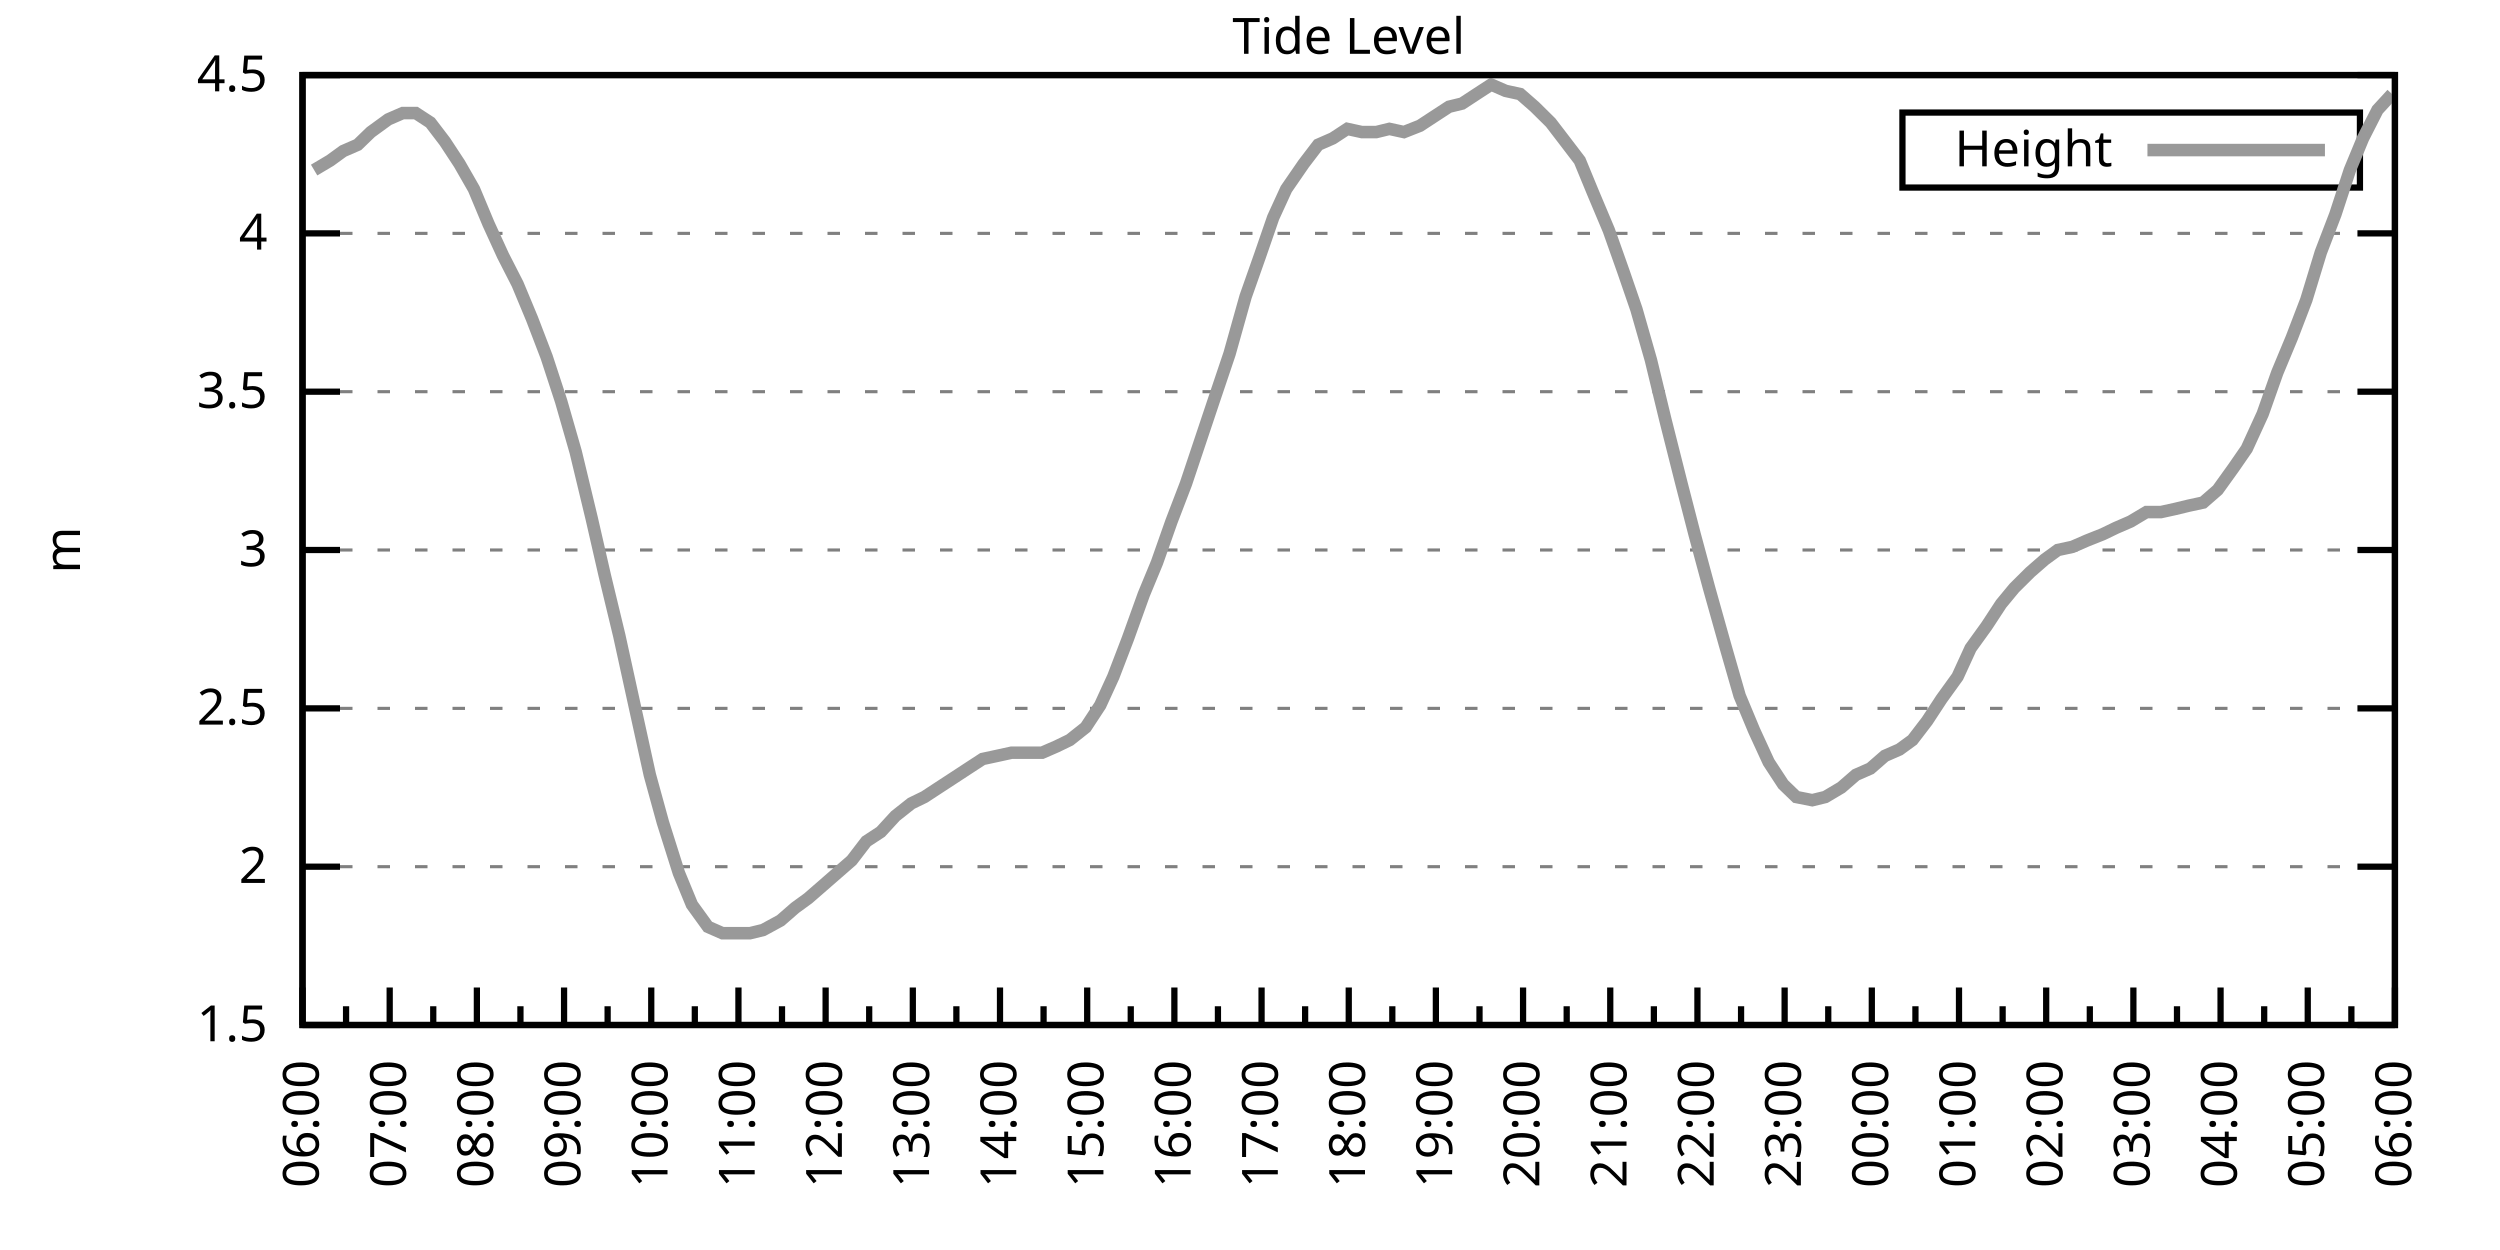
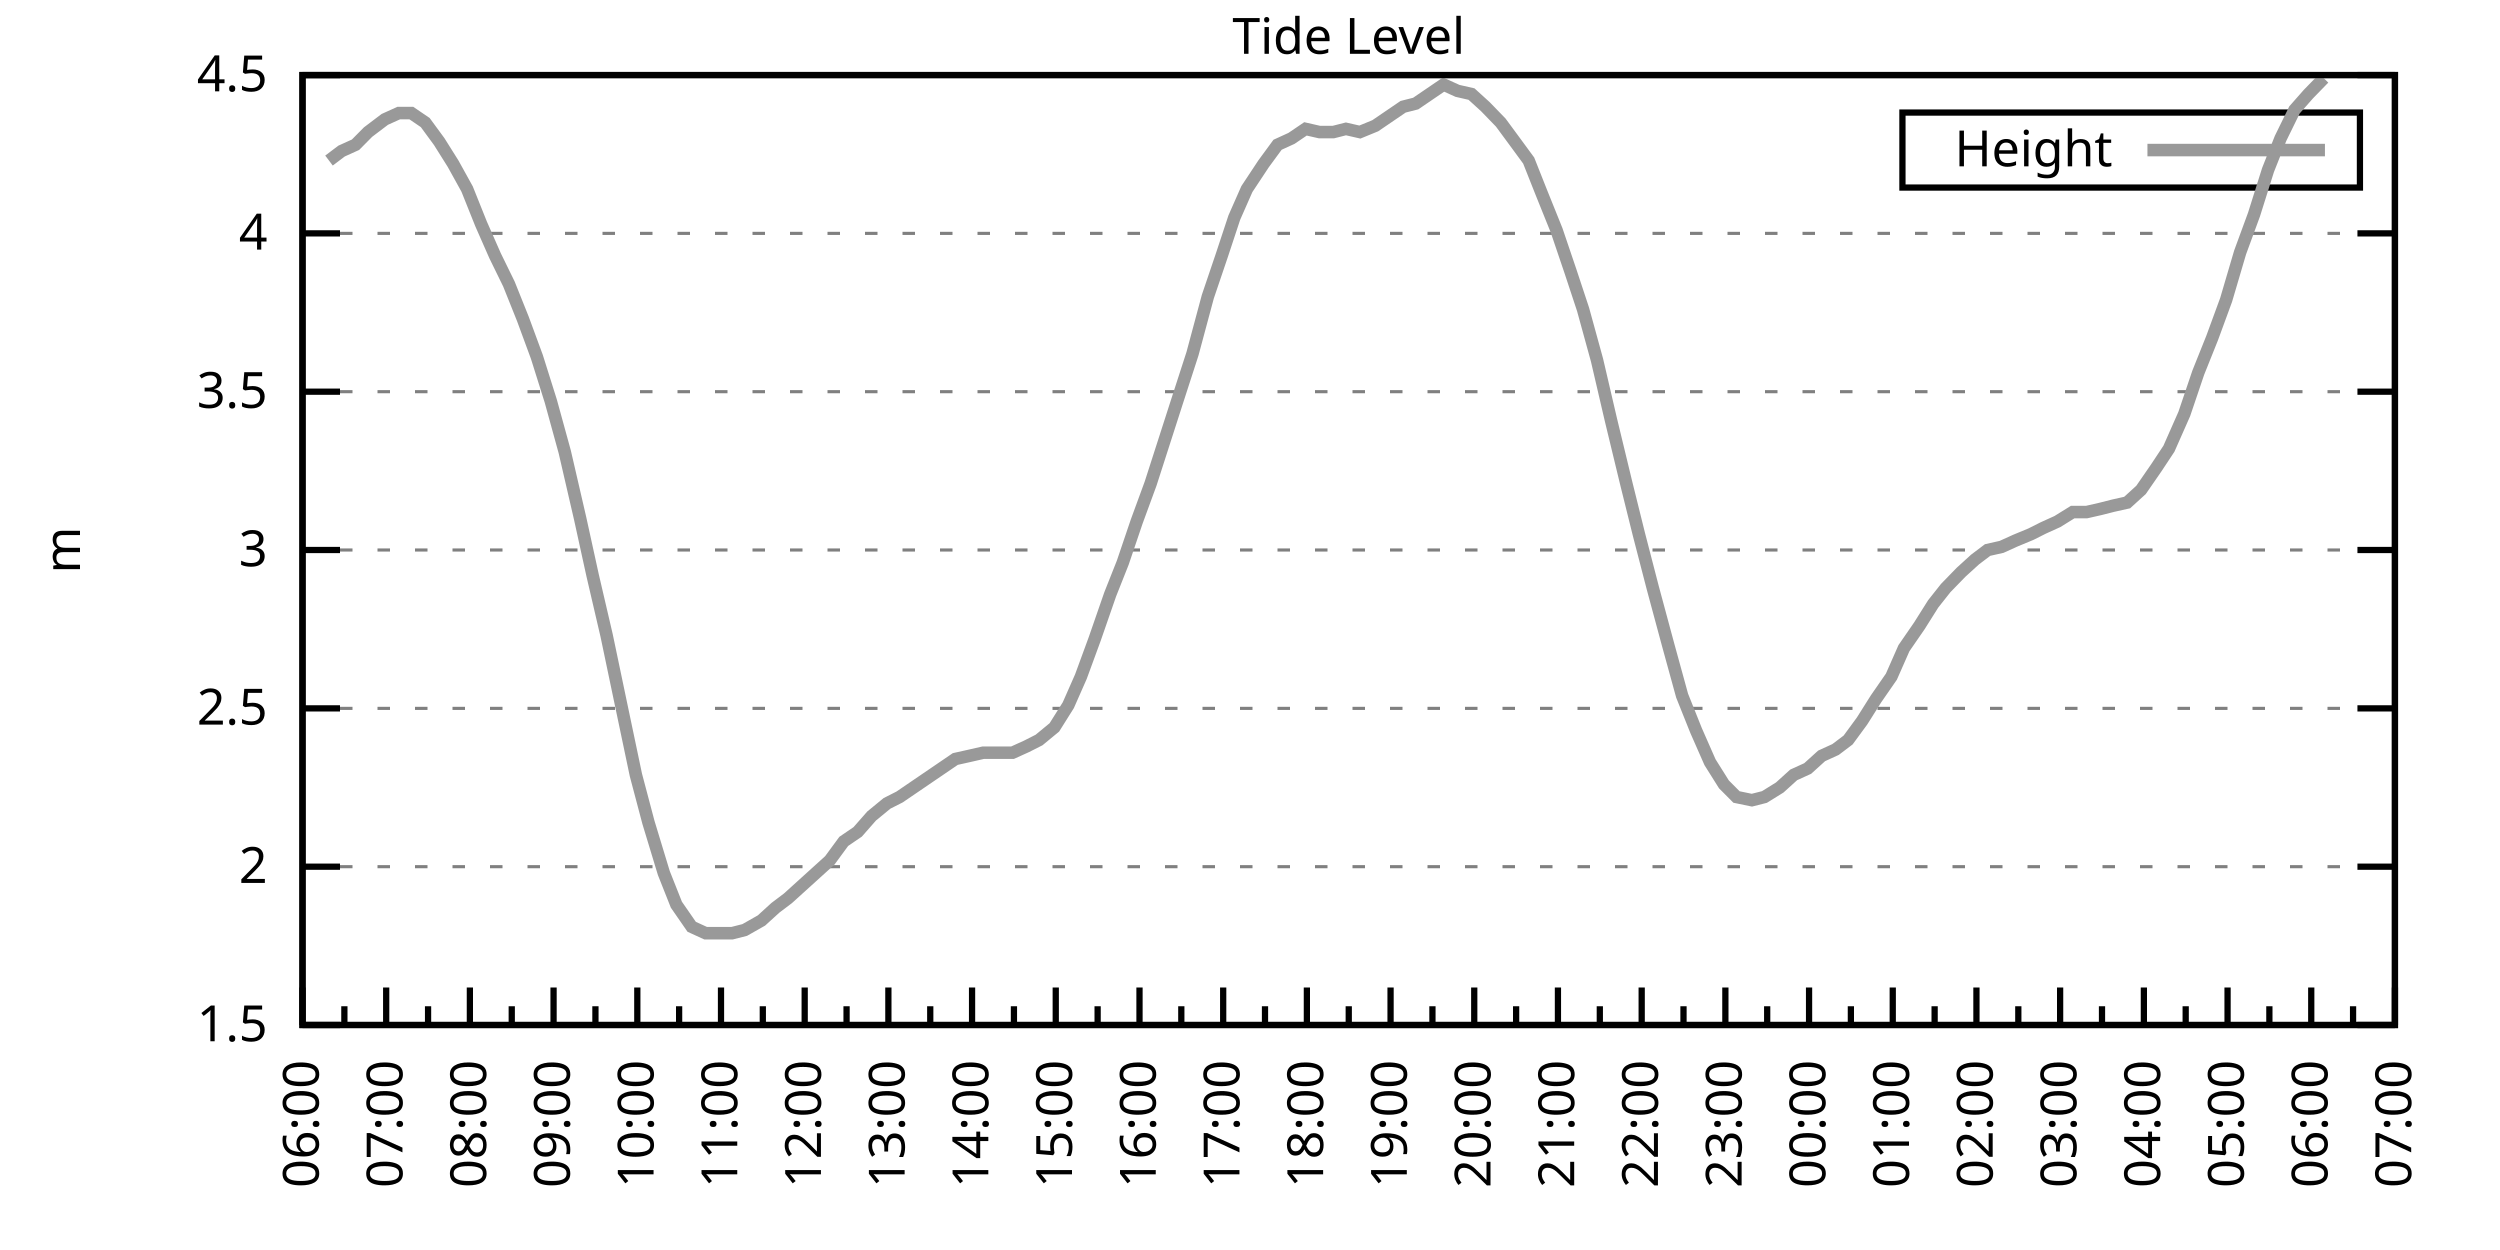
<svg xmlns="http://www.w3.org/2000/svg" xmlns:xlink="http://www.w3.org/1999/xlink" width="400" height="200" viewBox="0 0 400 200">
  <g id="gnuplot_canvas">
    <rect x="0" y="0" width="400" height="200" fill="none" />
    <defs>
      <circle id="gpDot" r="0.5" stroke-width="0.5" stroke="currentColor" />
      <path id="gpPt0" stroke-width="0.333" stroke="currentColor" d="M-1,0 h2 M0,-1 v2" />
      <path id="gpPt1" stroke-width="0.333" stroke="currentColor" d="M-1,-1 L1,1 M1,-1 L-1,1" />
      <path id="gpPt2" stroke-width="0.333" stroke="currentColor" d="M-1,0 L1,0 M0,-1 L0,1 M-1,-1 L1,1 M-1,1 L1,-1" />
      <rect id="gpPt3" stroke-width="0.333" stroke="currentColor" x="-1" y="-1" width="2" height="2" />
      <rect id="gpPt4" stroke-width="0.333" stroke="currentColor" fill="currentColor" x="-1" y="-1" width="2" height="2" />
      <circle id="gpPt5" stroke-width="0.333" stroke="currentColor" cx="0" cy="0" r="1" />
      <use xlink:href="#gpPt5" id="gpPt6" fill="currentColor" stroke="none" />
      <path id="gpPt7" stroke-width="0.333" stroke="currentColor" d="M0,-1.33 L-1.33,0.67 L1.33,0.67 z" />
      <use xlink:href="#gpPt7" id="gpPt8" fill="currentColor" stroke="none" />
      <use xlink:href="#gpPt7" id="gpPt9" stroke="currentColor" transform="rotate(180)" />
      <use xlink:href="#gpPt9" id="gpPt10" fill="currentColor" stroke="none" />
      <use xlink:href="#gpPt3" id="gpPt11" stroke="currentColor" transform="rotate(45)" />
      <use xlink:href="#gpPt11" id="gpPt12" fill="currentColor" stroke="none" />
      <path id="gpPt13" stroke-width="0.333" stroke="currentColor" d="M0,1.330 L1.265,0.411 L0.782,-1.067 L-0.782,-1.076 L-1.265,0.411 z" />
      <use xlink:href="#gpPt13" id="gpPt14" fill="currentColor" stroke="none" />
      <filter id="textbox" filterUnits="objectBoundingBox" x="0" y="0" height="1" width="1">
        <feFlood flood-color="white" flood-opacity="1" result="bgnd" />
        <feComposite in="SourceGraphic" in2="bgnd" operator="atop" />
      </filter>
      <filter id="greybox" filterUnits="objectBoundingBox" x="0" y="0" height="1" width="1">
        <feFlood flood-color="lightgrey" flood-opacity="1" result="grey" />
        <feComposite in="SourceGraphic" in2="grey" operator="atop" />
      </filter>
    </defs>
    <g fill="none" color="white" stroke="currentColor" stroke-width="1.00" stroke-linecap="butt" stroke-linejoin="miter">
</g>
    <g fill="none" color="black" stroke="currentColor" stroke-width="1.00" stroke-linecap="butt" stroke-linejoin="miter">
      <g stroke="none" shape-rendering="crispEdges">
        <polygon fill="rgb(255, 255, 255)" points="48.40,164.00 383.18,164.00 383.18,12.02 48.40,12.02 " />
      </g>
    </g>
    <g fill="none" color="black" stroke="currentColor" stroke-width="1.00" stroke-linecap="butt" stroke-linejoin="miter">
</g>
    <g fill="none" color="black" stroke="black" stroke-width="0.50" stroke-linecap="butt" stroke-linejoin="miter">
</g>
    <g fill="none" color="gray" stroke="currentColor" stroke-width="0.50" stroke-linecap="butt" stroke-linejoin="miter">
      <path stroke="gray" stroke-dasharray="2,4" class="gridline" d="M48.40,164.00 L383.19,164.00  " />
    </g>
    <g fill="none" color="gray" stroke="gray" stroke-width="1.00" stroke-linecap="butt" stroke-linejoin="miter">
</g>
    <g fill="none" color="black" stroke="currentColor" stroke-width="1.00" stroke-linecap="butt" stroke-linejoin="miter">
      <path stroke="black" d="M48.40,164.00 L54.40,164.00 M383.19,164.00 L377.19,164.00  " />
      <g transform="translate(42.80,166.60)" stroke="none" fill="black" font-family="Sans" font-size="8.00" text-anchor="end">
        <text>
          <tspan font-family="Sans"> 1.5</tspan>
        </text>
      </g>
    </g>
    <g fill="none" color="black" stroke="currentColor" stroke-width="1.00" stroke-linecap="butt" stroke-linejoin="miter">
</g>
    <g fill="none" color="black" stroke="black" stroke-width="0.50" stroke-linecap="butt" stroke-linejoin="miter">
</g>
    <g fill="none" color="gray" stroke="currentColor" stroke-width="0.50" stroke-linecap="butt" stroke-linejoin="miter">
      <path stroke="gray" stroke-dasharray="2,4" class="gridline" d="M48.40,138.67 L383.19,138.67  " />
    </g>
    <g fill="none" color="gray" stroke="gray" stroke-width="1.00" stroke-linecap="butt" stroke-linejoin="miter">
</g>
    <g fill="none" color="black" stroke="currentColor" stroke-width="1.00" stroke-linecap="butt" stroke-linejoin="miter">
      <path stroke="black" d="M48.40,138.67 L54.40,138.67 M383.19,138.67 L377.19,138.67  " />
      <g transform="translate(42.80,141.27)" stroke="none" fill="black" font-family="Sans" font-size="8.00" text-anchor="end">
        <text>
          <tspan font-family="Sans"> 2</tspan>
        </text>
      </g>
    </g>
    <g fill="none" color="black" stroke="currentColor" stroke-width="1.00" stroke-linecap="butt" stroke-linejoin="miter">
</g>
    <g fill="none" color="black" stroke="black" stroke-width="0.50" stroke-linecap="butt" stroke-linejoin="miter">
</g>
    <g fill="none" color="gray" stroke="currentColor" stroke-width="0.50" stroke-linecap="butt" stroke-linejoin="miter">
      <path stroke="gray" stroke-dasharray="2,4" class="gridline" d="M48.40,113.34 L383.19,113.34  " />
    </g>
    <g fill="none" color="gray" stroke="gray" stroke-width="1.00" stroke-linecap="butt" stroke-linejoin="miter">
</g>
    <g fill="none" color="black" stroke="currentColor" stroke-width="1.00" stroke-linecap="butt" stroke-linejoin="miter">
      <path stroke="black" d="M48.40,113.34 L54.40,113.34 M383.19,113.34 L377.19,113.34  " />
      <g transform="translate(42.80,115.94)" stroke="none" fill="black" font-family="Sans" font-size="8.00" text-anchor="end">
        <text>
          <tspan font-family="Sans"> 2.5</tspan>
        </text>
      </g>
    </g>
    <g fill="none" color="black" stroke="currentColor" stroke-width="1.00" stroke-linecap="butt" stroke-linejoin="miter">
</g>
    <g fill="none" color="black" stroke="black" stroke-width="0.50" stroke-linecap="butt" stroke-linejoin="miter">
</g>
    <g fill="none" color="gray" stroke="currentColor" stroke-width="0.50" stroke-linecap="butt" stroke-linejoin="miter">
      <path stroke="gray" stroke-dasharray="2,4" class="gridline" d="M48.40,88.00 L383.19,88.00  " />
    </g>
    <g fill="none" color="gray" stroke="gray" stroke-width="1.00" stroke-linecap="butt" stroke-linejoin="miter">
</g>
    <g fill="none" color="black" stroke="currentColor" stroke-width="1.00" stroke-linecap="butt" stroke-linejoin="miter">
      <path stroke="black" d="M48.40,88.00 L54.40,88.00 M383.19,88.00 L377.19,88.00  " />
      <g transform="translate(42.80,90.60)" stroke="none" fill="black" font-family="Sans" font-size="8.00" text-anchor="end">
        <text>
          <tspan font-family="Sans"> 3</tspan>
        </text>
      </g>
    </g>
    <g fill="none" color="black" stroke="currentColor" stroke-width="1.00" stroke-linecap="butt" stroke-linejoin="miter">
</g>
    <g fill="none" color="black" stroke="black" stroke-width="0.50" stroke-linecap="butt" stroke-linejoin="miter">
</g>
    <g fill="none" color="gray" stroke="currentColor" stroke-width="0.50" stroke-linecap="butt" stroke-linejoin="miter">
      <path stroke="gray" stroke-dasharray="2,4" class="gridline" d="M48.40,62.67 L383.19,62.67  " />
    </g>
    <g fill="none" color="gray" stroke="gray" stroke-width="1.00" stroke-linecap="butt" stroke-linejoin="miter">
</g>
    <g fill="none" color="black" stroke="currentColor" stroke-width="1.00" stroke-linecap="butt" stroke-linejoin="miter">
      <path stroke="black" d="M48.40,62.67 L54.40,62.67 M383.19,62.67 L377.19,62.67  " />
      <g transform="translate(42.80,65.27)" stroke="none" fill="black" font-family="Sans" font-size="8.00" text-anchor="end">
        <text>
          <tspan font-family="Sans"> 3.5</tspan>
        </text>
      </g>
    </g>
    <g fill="none" color="black" stroke="currentColor" stroke-width="1.00" stroke-linecap="butt" stroke-linejoin="miter">
</g>
    <g fill="none" color="black" stroke="black" stroke-width="0.50" stroke-linecap="butt" stroke-linejoin="miter">
</g>
    <g fill="none" color="gray" stroke="currentColor" stroke-width="0.50" stroke-linecap="butt" stroke-linejoin="miter">
      <path stroke="gray" stroke-dasharray="2,4" class="gridline" d="M48.40,37.34 L383.19,37.34  " />
    </g>
    <g fill="none" color="gray" stroke="gray" stroke-width="1.00" stroke-linecap="butt" stroke-linejoin="miter">
</g>
    <g fill="none" color="black" stroke="currentColor" stroke-width="1.00" stroke-linecap="butt" stroke-linejoin="miter">
      <path stroke="black" d="M48.40,37.34 L54.40,37.34 M383.19,37.34 L377.19,37.34  " />
      <g transform="translate(42.80,39.94)" stroke="none" fill="black" font-family="Sans" font-size="8.00" text-anchor="end">
        <text>
          <tspan font-family="Sans"> 4</tspan>
        </text>
      </g>
    </g>
    <g fill="none" color="black" stroke="currentColor" stroke-width="1.00" stroke-linecap="butt" stroke-linejoin="miter">
</g>
    <g fill="none" color="black" stroke="black" stroke-width="0.50" stroke-linecap="butt" stroke-linejoin="miter">
</g>
    <g fill="none" color="gray" stroke="currentColor" stroke-width="0.50" stroke-linecap="butt" stroke-linejoin="miter">
      <path stroke="gray" stroke-dasharray="2,4" class="gridline" d="M48.40,12.01 L383.19,12.01  " />
    </g>
    <g fill="none" color="gray" stroke="gray" stroke-width="1.00" stroke-linecap="butt" stroke-linejoin="miter">
</g>
    <g fill="none" color="black" stroke="currentColor" stroke-width="1.00" stroke-linecap="butt" stroke-linejoin="miter">
      <path stroke="black" d="M48.40,12.01 L54.40,12.01 M383.19,12.01 L377.19,12.01  " />
      <g transform="translate(42.80,14.61)" stroke="none" fill="black" font-family="Sans" font-size="8.00" text-anchor="end">
        <text>
          <tspan font-family="Sans"> 4.5</tspan>
        </text>
      </g>
    </g>
    <g fill="none" color="black" stroke="currentColor" stroke-width="1.00" stroke-linecap="butt" stroke-linejoin="miter">
      <path stroke="black" d="M48.40,164.00 L48.40,158.00  " />
      <g transform="translate(51.00,169.60) rotate(270)" stroke="none" fill="black" font-family="Sans" font-size="8.00" text-anchor="end">
        <text>
          <tspan font-family="Sans">06:00</tspan>
        </text>
      </g>
    </g>
    <g fill="none" color="black" stroke="currentColor" stroke-width="1.00" stroke-linecap="butt" stroke-linejoin="miter">
-       <path stroke="black" d="M55.37,164.00 L55.37,161.00 M62.35,164.00 L62.35,158.00  " />
-       <g transform="translate(64.95,169.60) rotate(270)" stroke="none" fill="black" font-family="Sans" font-size="8.00" text-anchor="end">
+       <path stroke="black" d="M55.10,164.00 L55.10,161.00 M61.79,164.00 L61.79,158.00  " />
+       <g transform="translate(64.39,169.60) rotate(270)" stroke="none" fill="black" font-family="Sans" font-size="8.00" text-anchor="end">
        <text>
          <tspan font-family="Sans">07:00</tspan>
        </text>
      </g>
    </g>
    <g fill="none" color="black" stroke="currentColor" stroke-width="1.00" stroke-linecap="butt" stroke-linejoin="miter">
-       <path stroke="black" d="M69.32,164.00 L69.32,161.00 M76.30,164.00 L76.30,158.00  " />
-       <g transform="translate(78.90,169.60) rotate(270)" stroke="none" fill="black" font-family="Sans" font-size="8.00" text-anchor="end">
+       <path stroke="black" d="M68.49,164.00 L68.49,161.00 M75.18,164.00 L75.18,158.00  " />
+       <g transform="translate(77.78,169.60) rotate(270)" stroke="none" fill="black" font-family="Sans" font-size="8.00" text-anchor="end">
        <text>
          <tspan font-family="Sans">08:00</tspan>
        </text>
      </g>
    </g>
    <g fill="none" color="black" stroke="currentColor" stroke-width="1.00" stroke-linecap="butt" stroke-linejoin="miter">
-       <path stroke="black" d="M83.27,164.00 L83.27,161.00 M90.25,164.00 L90.25,158.00  " />
-       <g transform="translate(92.85,169.60) rotate(270)" stroke="none" fill="black" font-family="Sans" font-size="8.00" text-anchor="end">
+       <path stroke="black" d="M81.88,164.00 L81.88,161.00 M88.57,164.00 L88.57,158.00  " />
+       <g transform="translate(91.17,169.60) rotate(270)" stroke="none" fill="black" font-family="Sans" font-size="8.00" text-anchor="end">
        <text>
          <tspan font-family="Sans">09:00</tspan>
        </text>
      </g>
    </g>
    <g fill="none" color="black" stroke="currentColor" stroke-width="1.00" stroke-linecap="butt" stroke-linejoin="miter">
-       <path stroke="black" d="M97.22,164.00 L97.22,161.00 M104.20,164.00 L104.20,158.00  " />
-       <g transform="translate(106.80,169.60) rotate(270)" stroke="none" fill="black" font-family="Sans" font-size="8.00" text-anchor="end">
+       <path stroke="black" d="M95.27,164.00 L95.27,161.00 M101.97,164.00 L101.97,158.00  " />
+       <g transform="translate(104.57,169.60) rotate(270)" stroke="none" fill="black" font-family="Sans" font-size="8.00" text-anchor="end">
        <text>
          <tspan font-family="Sans">10:00</tspan>
        </text>
      </g>
    </g>
    <g fill="none" color="black" stroke="currentColor" stroke-width="1.00" stroke-linecap="butt" stroke-linejoin="miter">
-       <path stroke="black" d="M111.17,164.00 L111.17,161.00 M118.15,164.00 L118.15,158.00  " />
-       <g transform="translate(120.75,169.60) rotate(270)" stroke="none" fill="black" font-family="Sans" font-size="8.00" text-anchor="end">
+       <path stroke="black" d="M108.66,164.00 L108.66,161.00 M115.36,164.00 L115.36,158.00  " />
+       <g transform="translate(117.96,169.60) rotate(270)" stroke="none" fill="black" font-family="Sans" font-size="8.00" text-anchor="end">
        <text>
          <tspan font-family="Sans">11:00</tspan>
        </text>
      </g>
    </g>
    <g fill="none" color="black" stroke="currentColor" stroke-width="1.00" stroke-linecap="butt" stroke-linejoin="miter">
-       <path stroke="black" d="M125.12,164.00 L125.12,161.00 M132.10,164.00 L132.10,158.00  " />
-       <g transform="translate(134.70,169.60) rotate(270)" stroke="none" fill="black" font-family="Sans" font-size="8.00" text-anchor="end">
+       <path stroke="black" d="M122.05,164.00 L122.05,161.00 M128.75,164.00 L128.75,158.00  " />
+       <g transform="translate(131.35,169.60) rotate(270)" stroke="none" fill="black" font-family="Sans" font-size="8.00" text-anchor="end">
        <text>
          <tspan font-family="Sans">12:00</tspan>
        </text>
      </g>
    </g>
    <g fill="none" color="black" stroke="currentColor" stroke-width="1.00" stroke-linecap="butt" stroke-linejoin="miter">
-       <path stroke="black" d="M139.07,164.00 L139.07,161.00 M146.05,164.00 L146.05,158.00  " />
-       <g transform="translate(148.65,169.60) rotate(270)" stroke="none" fill="black" font-family="Sans" font-size="8.00" text-anchor="end">
+       <path stroke="black" d="M135.45,164.00 L135.45,161.00 M142.14,164.00 L142.14,158.00  " />
+       <g transform="translate(144.74,169.60) rotate(270)" stroke="none" fill="black" font-family="Sans" font-size="8.00" text-anchor="end">
        <text>
          <tspan font-family="Sans">13:00</tspan>
        </text>
      </g>
    </g>
    <g fill="none" color="black" stroke="currentColor" stroke-width="1.00" stroke-linecap="butt" stroke-linejoin="miter">
-       <path stroke="black" d="M153.02,164.00 L153.02,161.00 M160.00,164.00 L160.00,158.00  " />
-       <g transform="translate(162.60,169.60) rotate(270)" stroke="none" fill="black" font-family="Sans" font-size="8.00" text-anchor="end">
+       <path stroke="black" d="M148.84,164.00 L148.84,161.00 M155.53,164.00 L155.53,158.00  " />
+       <g transform="translate(158.13,169.60) rotate(270)" stroke="none" fill="black" font-family="Sans" font-size="8.00" text-anchor="end">
        <text>
          <tspan font-family="Sans">14:00</tspan>
        </text>
      </g>
    </g>
    <g fill="none" color="black" stroke="currentColor" stroke-width="1.00" stroke-linecap="butt" stroke-linejoin="miter">
-       <path stroke="black" d="M166.97,164.00 L166.97,161.00 M173.95,164.00 L173.95,158.00  " />
-       <g transform="translate(176.55,169.60) rotate(270)" stroke="none" fill="black" font-family="Sans" font-size="8.00" text-anchor="end">
+       <path stroke="black" d="M162.23,164.00 L162.23,161.00 M168.92,164.00 L168.92,158.00  " />
+       <g transform="translate(171.52,169.60) rotate(270)" stroke="none" fill="black" font-family="Sans" font-size="8.00" text-anchor="end">
        <text>
          <tspan font-family="Sans">15:00</tspan>
        </text>
      </g>
    </g>
    <g fill="none" color="black" stroke="currentColor" stroke-width="1.00" stroke-linecap="butt" stroke-linejoin="miter">
-       <path stroke="black" d="M180.92,164.00 L180.92,161.00 M187.90,164.00 L187.90,158.00  " />
-       <g transform="translate(190.50,169.60) rotate(270)" stroke="none" fill="black" font-family="Sans" font-size="8.00" text-anchor="end">
+       <path stroke="black" d="M175.62,164.00 L175.62,161.00 M182.32,164.00 L182.32,158.00  " />
+       <g transform="translate(184.92,169.60) rotate(270)" stroke="none" fill="black" font-family="Sans" font-size="8.00" text-anchor="end">
        <text>
          <tspan font-family="Sans">16:00</tspan>
        </text>
      </g>
    </g>
    <g fill="none" color="black" stroke="currentColor" stroke-width="1.00" stroke-linecap="butt" stroke-linejoin="miter">
-       <path stroke="black" d="M194.87,164.00 L194.87,161.00 M201.85,164.00 L201.85,158.00  " />
-       <g transform="translate(204.45,169.60) rotate(270)" stroke="none" fill="black" font-family="Sans" font-size="8.00" text-anchor="end">
+       <path stroke="black" d="M189.01,164.00 L189.01,161.00 M195.71,164.00 L195.71,158.00  " />
+       <g transform="translate(198.31,169.60) rotate(270)" stroke="none" fill="black" font-family="Sans" font-size="8.00" text-anchor="end">
        <text>
          <tspan font-family="Sans">17:00</tspan>
        </text>
      </g>
    </g>
    <g fill="none" color="black" stroke="currentColor" stroke-width="1.00" stroke-linecap="butt" stroke-linejoin="miter">
-       <path stroke="black" d="M208.82,164.00 L208.82,161.00 M215.80,164.00 L215.80,158.00  " />
-       <g transform="translate(218.40,169.60) rotate(270)" stroke="none" fill="black" font-family="Sans" font-size="8.00" text-anchor="end">
+       <path stroke="black" d="M202.40,164.00 L202.40,161.00 M209.10,164.00 L209.10,158.00  " />
+       <g transform="translate(211.70,169.60) rotate(270)" stroke="none" fill="black" font-family="Sans" font-size="8.00" text-anchor="end">
        <text>
          <tspan font-family="Sans">18:00</tspan>
        </text>
      </g>
    </g>
    <g fill="none" color="black" stroke="currentColor" stroke-width="1.00" stroke-linecap="butt" stroke-linejoin="miter">
-       <path stroke="black" d="M222.77,164.00 L222.77,161.00 M229.74,164.00 L229.74,158.00  " />
-       <g transform="translate(232.34,169.60) rotate(270)" stroke="none" fill="black" font-family="Sans" font-size="8.00" text-anchor="end">
+       <path stroke="black" d="M215.80,164.00 L215.80,161.00 M222.49,164.00 L222.49,158.00  " />
+       <g transform="translate(225.09,169.60) rotate(270)" stroke="none" fill="black" font-family="Sans" font-size="8.00" text-anchor="end">
        <text>
          <tspan font-family="Sans">19:00</tspan>
        </text>
      </g>
    </g>
    <g fill="none" color="black" stroke="currentColor" stroke-width="1.00" stroke-linecap="butt" stroke-linejoin="miter">
-       <path stroke="black" d="M236.72,164.00 L236.72,161.00 M243.69,164.00 L243.69,158.00  " />
-       <g transform="translate(246.29,169.60) rotate(270)" stroke="none" fill="black" font-family="Sans" font-size="8.00" text-anchor="end">
+       <path stroke="black" d="M229.19,164.00 L229.19,161.00 M235.88,164.00 L235.88,158.00  " />
+       <g transform="translate(238.48,169.60) rotate(270)" stroke="none" fill="black" font-family="Sans" font-size="8.00" text-anchor="end">
        <text>
          <tspan font-family="Sans">20:00</tspan>
        </text>
      </g>
    </g>
    <g fill="none" color="black" stroke="currentColor" stroke-width="1.00" stroke-linecap="butt" stroke-linejoin="miter">
-       <path stroke="black" d="M250.67,164.00 L250.67,161.00 M257.64,164.00 L257.64,158.00  " />
-       <g transform="translate(260.24,169.60) rotate(270)" stroke="none" fill="black" font-family="Sans" font-size="8.00" text-anchor="end">
+       <path stroke="black" d="M242.58,164.00 L242.58,161.00 M249.27,164.00 L249.27,158.00  " />
+       <g transform="translate(251.87,169.60) rotate(270)" stroke="none" fill="black" font-family="Sans" font-size="8.00" text-anchor="end">
        <text>
          <tspan font-family="Sans">21:00</tspan>
        </text>
      </g>
    </g>
    <g fill="none" color="black" stroke="currentColor" stroke-width="1.00" stroke-linecap="butt" stroke-linejoin="miter">
-       <path stroke="black" d="M264.62,164.00 L264.62,161.00 M271.59,164.00 L271.59,158.00  " />
-       <g transform="translate(274.19,169.60) rotate(270)" stroke="none" fill="black" font-family="Sans" font-size="8.00" text-anchor="end">
+       <path stroke="black" d="M255.97,164.00 L255.97,161.00 M262.67,164.00 L262.67,158.00  " />
+       <g transform="translate(265.27,169.60) rotate(270)" stroke="none" fill="black" font-family="Sans" font-size="8.00" text-anchor="end">
        <text>
          <tspan font-family="Sans">22:00</tspan>
        </text>
      </g>
    </g>
    <g fill="none" color="black" stroke="currentColor" stroke-width="1.00" stroke-linecap="butt" stroke-linejoin="miter">
-       <path stroke="black" d="M278.57,164.00 L278.57,161.00 M285.54,164.00 L285.54,158.00  " />
-       <g transform="translate(288.14,169.60) rotate(270)" stroke="none" fill="black" font-family="Sans" font-size="8.00" text-anchor="end">
+       <path stroke="black" d="M269.36,164.00 L269.36,161.00 M276.06,164.00 L276.06,158.00  " />
+       <g transform="translate(278.66,169.60) rotate(270)" stroke="none" fill="black" font-family="Sans" font-size="8.00" text-anchor="end">
        <text>
          <tspan font-family="Sans">23:00</tspan>
        </text>
      </g>
    </g>
    <g fill="none" color="black" stroke="currentColor" stroke-width="1.00" stroke-linecap="butt" stroke-linejoin="miter">
-       <path stroke="black" d="M292.52,164.00 L292.52,161.00 M299.49,164.00 L299.49,158.00  " />
-       <g transform="translate(302.09,169.60) rotate(270)" stroke="none" fill="black" font-family="Sans" font-size="8.00" text-anchor="end">
+       <path stroke="black" d="M282.75,164.00 L282.75,161.00 M289.45,164.00 L289.45,158.00  " />
+       <g transform="translate(292.05,169.60) rotate(270)" stroke="none" fill="black" font-family="Sans" font-size="8.00" text-anchor="end">
        <text>
          <tspan font-family="Sans">00:00</tspan>
        </text>
      </g>
    </g>
    <g fill="none" color="black" stroke="currentColor" stroke-width="1.00" stroke-linecap="butt" stroke-linejoin="miter">
-       <path stroke="black" d="M306.47,164.00 L306.47,161.00 M313.44,164.00 L313.44,158.00  " />
-       <g transform="translate(316.04,169.60) rotate(270)" stroke="none" fill="black" font-family="Sans" font-size="8.00" text-anchor="end">
+       <path stroke="black" d="M296.14,164.00 L296.14,161.00 M302.84,164.00 L302.84,158.00  " />
+       <g transform="translate(305.44,169.60) rotate(270)" stroke="none" fill="black" font-family="Sans" font-size="8.00" text-anchor="end">
        <text>
          <tspan font-family="Sans">01:00</tspan>
        </text>
      </g>
    </g>
    <g fill="none" color="black" stroke="currentColor" stroke-width="1.00" stroke-linecap="butt" stroke-linejoin="miter">
-       <path stroke="black" d="M320.42,164.00 L320.42,161.00 M327.39,164.00 L327.39,158.00  " />
-       <g transform="translate(329.99,169.60) rotate(270)" stroke="none" fill="black" font-family="Sans" font-size="8.00" text-anchor="end">
+       <path stroke="black" d="M309.54,164.00 L309.54,161.00 M316.23,164.00 L316.23,158.00  " />
+       <g transform="translate(318.83,169.60) rotate(270)" stroke="none" fill="black" font-family="Sans" font-size="8.00" text-anchor="end">
        <text>
          <tspan font-family="Sans">02:00</tspan>
        </text>
      </g>
    </g>
    <g fill="none" color="black" stroke="currentColor" stroke-width="1.00" stroke-linecap="butt" stroke-linejoin="miter">
-       <path stroke="black" d="M334.37,164.00 L334.37,161.00 M341.34,164.00 L341.34,158.00  " />
-       <g transform="translate(343.94,169.60) rotate(270)" stroke="none" fill="black" font-family="Sans" font-size="8.00" text-anchor="end">
+       <path stroke="black" d="M322.93,164.00 L322.93,161.00 M329.62,164.00 L329.62,158.00  " />
+       <g transform="translate(332.22,169.60) rotate(270)" stroke="none" fill="black" font-family="Sans" font-size="8.00" text-anchor="end">
        <text>
          <tspan font-family="Sans">03:00</tspan>
        </text>
      </g>
    </g>
    <g fill="none" color="black" stroke="currentColor" stroke-width="1.00" stroke-linecap="butt" stroke-linejoin="miter">
-       <path stroke="black" d="M348.32,164.00 L348.32,161.00 M355.29,164.00 L355.29,158.00  " />
-       <g transform="translate(357.89,169.60) rotate(270)" stroke="none" fill="black" font-family="Sans" font-size="8.00" text-anchor="end">
+       <path stroke="black" d="M336.32,164.00 L336.32,161.00 M343.02,164.00 L343.02,158.00  " />
+       <g transform="translate(345.62,169.60) rotate(270)" stroke="none" fill="black" font-family="Sans" font-size="8.00" text-anchor="end">
        <text>
          <tspan font-family="Sans">04:00</tspan>
        </text>
      </g>
    </g>
    <g fill="none" color="black" stroke="currentColor" stroke-width="1.00" stroke-linecap="butt" stroke-linejoin="miter">
-       <path stroke="black" d="M362.27,164.00 L362.27,161.00 M369.24,164.00 L369.24,158.00  " />
-       <g transform="translate(371.84,169.60) rotate(270)" stroke="none" fill="black" font-family="Sans" font-size="8.00" text-anchor="end">
+       <path stroke="black" d="M349.71,164.00 L349.71,161.00 M356.41,164.00 L356.41,158.00  " />
+       <g transform="translate(359.01,169.60) rotate(270)" stroke="none" fill="black" font-family="Sans" font-size="8.00" text-anchor="end">
        <text>
          <tspan font-family="Sans">05:00</tspan>
        </text>
      </g>
    </g>
    <g fill="none" color="black" stroke="currentColor" stroke-width="1.00" stroke-linecap="butt" stroke-linejoin="miter">
-       <path stroke="black" d="M376.22,164.00 L376.22,161.00 M383.19,164.00 L383.19,158.00  " />
+       <path stroke="black" d="M363.10,164.00 L363.10,161.00 M369.80,164.00 L369.80,158.00  " />
+       <g transform="translate(372.40,169.60) rotate(270)" stroke="none" fill="black" font-family="Sans" font-size="8.00" text-anchor="end">
+         <text>
+           <tspan font-family="Sans">06:00</tspan>
+         </text>
+       </g>
+     </g>
+     <g fill="none" color="black" stroke="currentColor" stroke-width="1.00" stroke-linecap="butt" stroke-linejoin="miter">
+       <path stroke="black" d="M376.49,164.00 L376.49,161.00 M383.19,164.00 L383.19,158.00  " />
      <g transform="translate(385.79,169.60) rotate(270)" stroke="none" fill="black" font-family="Sans" font-size="8.00" text-anchor="end">
        <text>
-           <tspan font-family="Sans">06:00</tspan>
+           <tspan font-family="Sans">07:00</tspan>
        </text>
      </g>
    </g>
    <g fill="none" color="black" stroke="currentColor" stroke-width="1.00" stroke-linecap="butt" stroke-linejoin="miter">
</g>
    <g fill="none" color="black" stroke="currentColor" stroke-width="1.00" stroke-linecap="butt" stroke-linejoin="miter">
      <path stroke="black" d="M48.40,12.01 L48.40,164.00 L383.19,164.00 L383.19,12.01 L48.40,12.01 Z  " />
    </g>
    <g fill="none" color="black" stroke="currentColor" stroke-width="1.00" stroke-linecap="butt" stroke-linejoin="miter">
      <g transform="translate(12.80,88.01) rotate(270)" stroke="none" fill="black" font-family="Sans" font-size="8.00" text-anchor="middle">
        <text>
          <tspan font-family="Sans">m</tspan>
        </text>
      </g>
    </g>
    <g fill="none" color="black" stroke="currentColor" stroke-width="1.00" stroke-linecap="butt" stroke-linejoin="miter">
</g>
    <g fill="none" color="black" stroke="currentColor" stroke-width="1.00" stroke-linecap="butt" stroke-linejoin="miter">
      <path stroke="black" d="M304.39,30.01 L304.39,18.01 L377.59,18.01 L377.59,30.01 L304.39,30.01 Z  " />
    </g>
    <g id="Tide_level_plot_1">
      <g fill="none" color="white" stroke="black" stroke-width="2.00" stroke-linecap="butt" stroke-linejoin="miter">
</g>
      <g fill="none" color="black" stroke="currentColor" stroke-width="2.00" stroke-linecap="butt" stroke-linejoin="miter">
        <g transform="translate(337.99,26.61)" stroke="none" fill="black" font-family="Sans" font-size="8.00" text-anchor="end">
          <text>
            <tspan font-family="Sans">Height</tspan>
          </text>
        </g>
      </g>
      <g fill="none" color="black" stroke="currentColor" stroke-width="2.00" stroke-linecap="butt" stroke-linejoin="miter">
-         <path stroke="rgb(153, 153, 153)" d="M343.59,24.01 L371.99,24.01 M50.26,27.21 L52.82,25.69 L54.91,24.17 L57.23,23.16 L59.33,21.13 L62.12,19.10   L64.44,18.09 L66.53,18.09 L68.86,19.61 L71.18,22.65 L73.51,26.20 L75.83,30.25 L78.16,35.82 L80.48,40.89   L82.81,45.45 L85.13,51.02 L87.46,57.10 L89.78,64.19 L92.11,72.30 L94.67,82.94 L96.76,92.06 L99.08,101.68   L101.41,112.32 L103.97,123.98 L106.06,131.58 L108.62,139.68 L110.71,144.75 L113.27,148.29 L115.59,149.31 L117.68,149.31   L120.01,149.31 L122.10,148.80 L124.89,147.28 L127.22,145.25 L129.31,143.73 L131.63,141.71 L133.96,139.68 L136.28,137.66   L138.61,134.62 L140.93,133.10 L143.26,130.56 L145.81,128.54 L147.91,127.52 L150.23,126.00 L152.56,124.48 L154.88,122.96   L157.21,121.44 L159.53,120.94 L161.86,120.43 L164.41,120.43 L166.74,120.43 L169.06,119.42 L171.16,118.40 L173.71,116.38   L176.04,112.83 L178.13,108.27 L180.46,102.19 L183.01,95.10 L185.11,90.03 L187.43,83.45 L189.76,77.37 L194.17,64.19   L196.73,56.59 L199.29,47.47 L201.61,40.89 L203.71,34.81 L205.80,30.25 L208.59,26.20 L210.91,23.16 L213.24,22.14   L215.56,20.62 L217.89,21.13 L220.21,21.13 L222.30,20.62 L224.63,21.13 L227.19,20.12 L229.51,18.60 L231.84,17.08   L233.93,16.57 L236.25,15.05 L238.58,13.53 L240.90,14.54 L243.23,15.05 L245.55,17.08 L248.11,19.61 L250.44,22.65   L252.76,25.69 L254.85,30.76 L257.41,36.84 L259.74,43.42 L261.83,49.50 L264.15,57.61 L266.48,67.23 L269.04,77.37   L271.13,85.47 L273.45,94.08 L276.01,103.20 L278.34,111.31 L280.66,116.88 L282.99,121.95 L285.31,125.50 L287.40,127.52   L289.96,128.03 L292.05,127.52 L294.61,126.00 L296.94,123.98 L299.26,122.96 L301.58,120.94 L303.91,119.92 L306.00,118.40   L308.33,115.36 L310.65,111.82 L313.21,108.27 L315.30,103.71 L317.86,100.16 L320.18,96.62 L322.28,94.08 L324.83,91.55   L327.16,89.52 L329.25,88.00 L331.58,87.50 L333.90,86.49 L336.46,85.47 L338.55,84.46 L340.88,83.45 L343.43,81.93   L345.76,81.93 L348.08,81.42 L350.18,80.91 L352.50,80.41 L354.83,78.38 L357.38,74.83 L359.48,71.79 L362.03,66.22   L364.36,59.63 L366.68,54.06 L369.01,47.98 L371.33,40.38 L373.66,34.30 L375.98,27.21 L378.08,22.14 L380.40,17.58   L382.73,15.05  " />
+         <path stroke="rgb(153, 153, 153)" d="M343.59,24.01 L371.99,24.01 M52.64,25.69 L54.65,24.17 L56.88,23.16 L58.89,21.13 L61.57,19.10 L63.80,18.09   L65.81,18.09 L68.04,19.61 L70.27,22.65 L72.50,26.20 L74.74,30.25 L76.97,35.82 L79.20,40.89 L81.43,45.45   L83.66,51.02 L85.90,57.10 L88.13,64.19 L90.36,72.30 L92.82,82.94 L94.82,92.06 L97.06,101.68 L99.29,112.32   L101.74,123.98 L103.75,131.58 L106.21,139.68 L108.22,144.75 L110.67,148.29 L112.90,149.31 L114.91,149.31 L117.14,149.31   L119.15,148.80 L121.83,147.28 L124.06,145.25 L126.07,143.73 L128.30,141.71 L130.54,139.68 L132.77,137.66 L135.00,134.62   L137.23,133.10 L139.46,130.56 L141.92,128.54 L143.93,127.52 L146.16,126.00 L148.39,124.48 L150.62,122.96 L152.85,121.44   L155.09,120.94 L157.32,120.43 L159.77,120.43 L162.01,120.43 L164.24,119.42 L166.25,118.40 L168.70,116.38 L170.93,112.83   L172.94,108.27 L175.17,102.19 L177.63,95.10 L179.64,90.03 L181.87,83.45 L184.10,77.37 L188.34,64.19 L190.80,56.59   L193.25,47.47 L195.48,40.89 L197.49,34.81 L199.50,30.25 L202.18,26.20 L204.41,23.16 L206.64,22.14 L208.88,20.62   L211.11,21.13 L213.34,21.13 L215.35,20.62 L217.58,21.13 L220.04,20.12 L222.27,18.60 L224.50,17.08 L226.51,16.57   L228.74,15.05 L230.97,13.53 L233.20,14.54 L235.44,15.05 L237.67,17.08 L240.12,19.61 L242.36,22.65 L244.59,25.69   L246.60,30.76 L249.05,36.84 L251.28,43.42 L253.29,49.50 L255.52,57.61 L257.76,67.23 L260.21,77.37 L262.22,85.47   L264.45,94.08 L266.91,103.20 L269.14,111.31 L271.37,116.88 L273.60,121.95 L275.83,125.50 L277.84,127.52 L280.30,128.03   L282.31,127.52 L284.76,126.00 L286.99,123.98 L289.23,122.96 L291.46,120.94 L293.69,119.92 L295.70,118.40 L297.93,115.36   L300.16,111.82 L302.62,108.27 L304.63,103.71 L307.08,100.16 L309.31,96.62 L311.32,94.08 L313.78,91.55 L316.01,89.52   L318.02,88.00 L320.25,87.50 L322.48,86.49 L324.94,85.47 L326.95,84.46 L329.18,83.45 L331.63,81.93 L333.86,81.93   L336.10,81.42 L338.10,80.91 L340.34,80.41 L342.57,78.38 L345.02,74.83 L347.03,71.79 L349.49,66.22 L351.72,59.63   L353.95,54.06 L356.18,47.98 L358.42,40.38 L360.65,34.30 L362.88,27.21 L364.89,22.14 L367.12,17.58 L369.35,15.05   L371.81,12.52  " />
      </g>
    </g>
    <g fill="none" color="black" stroke="currentColor" stroke-width="2.00" stroke-linecap="butt" stroke-linejoin="miter">
</g>
    <g fill="none" color="black" stroke="black" stroke-width="1.00" stroke-linecap="butt" stroke-linejoin="miter">
</g>
    <g fill="none" color="black" stroke="currentColor" stroke-width="1.00" stroke-linecap="butt" stroke-linejoin="miter">
      <path stroke="black" d="M48.40,12.01 L48.40,164.00 L383.19,164.00 L383.19,12.01 L48.40,12.01 Z  " />
    </g>
    <g fill="none" color="black" stroke="currentColor" stroke-width="1.00" stroke-linecap="butt" stroke-linejoin="miter">
      <g transform="translate(215.79,8.61)" stroke="none" fill="black" font-family="Sans" font-size="8.00" text-anchor="middle">
        <text>
          <tspan font-family="Sans">Tide Level</tspan>
        </text>
      </g>
    </g>
    <g fill="none" color="black" stroke="currentColor" stroke-width="1.00" stroke-linecap="butt" stroke-linejoin="miter">
</g>
  </g>
</svg>
